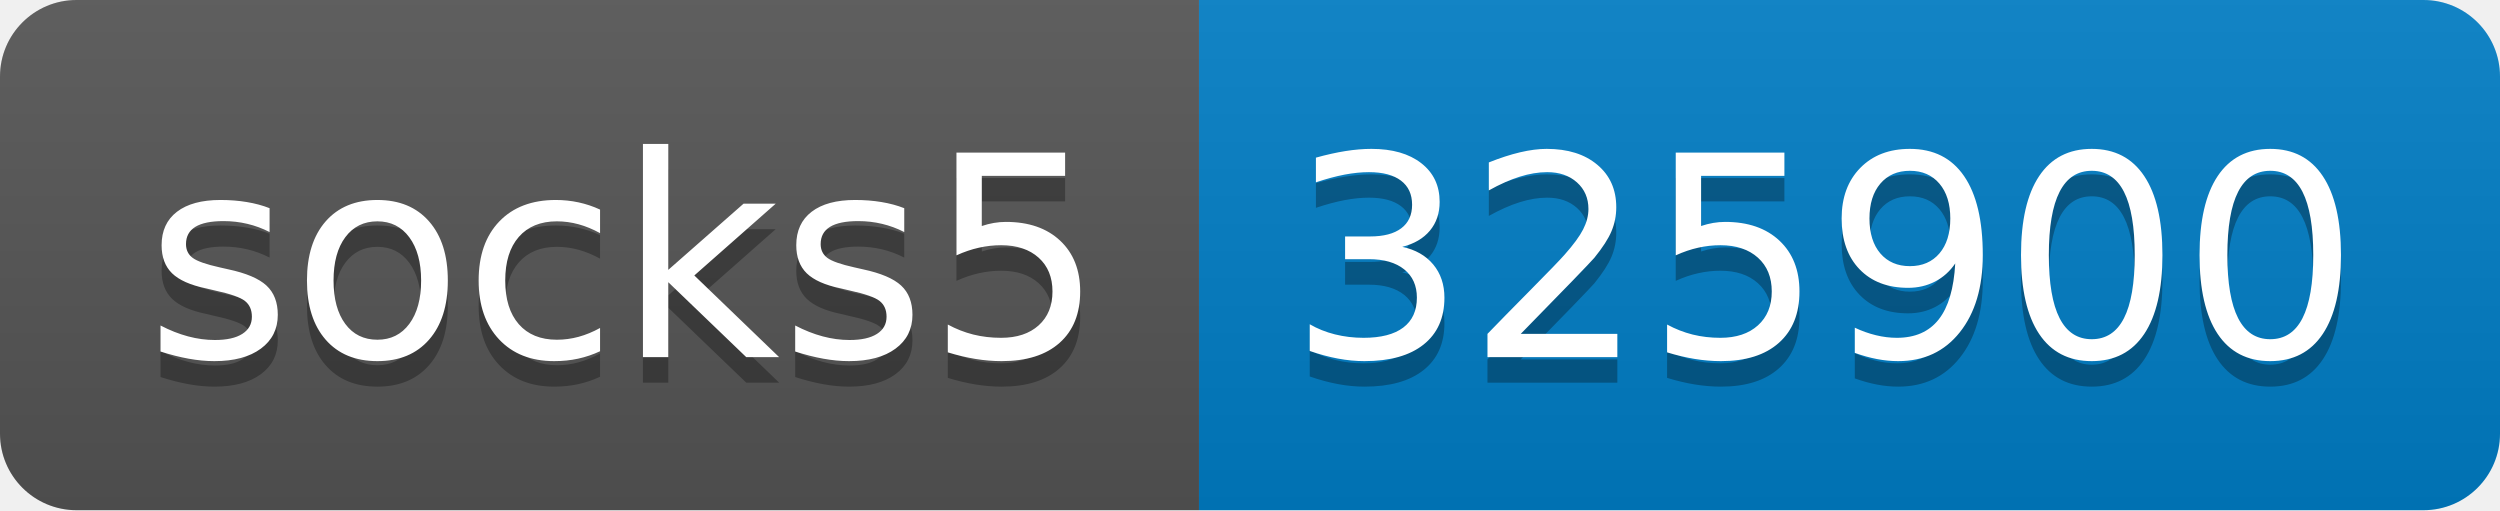
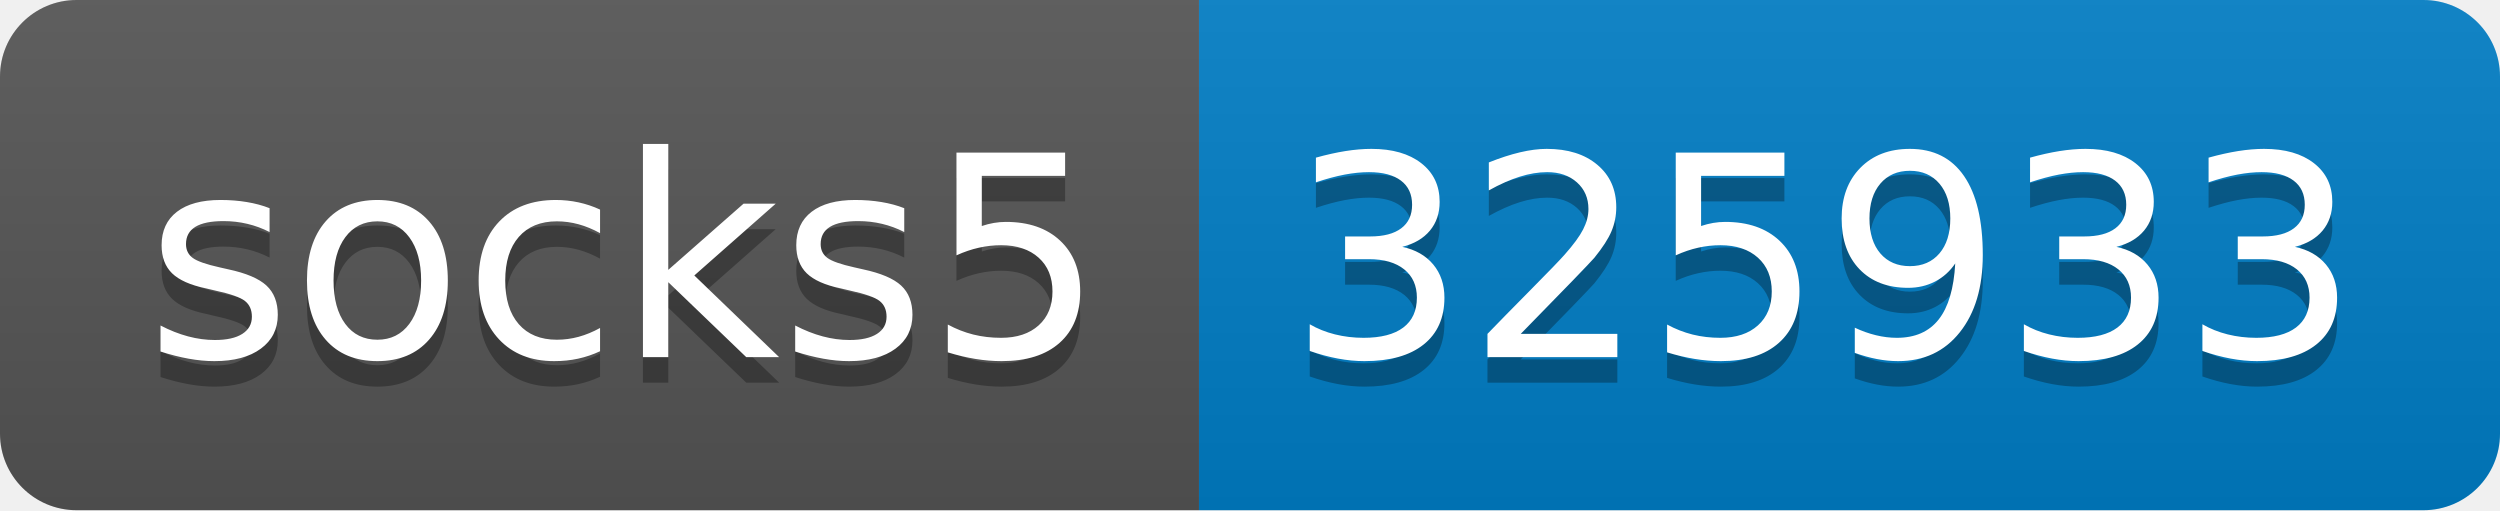
- <svg xmlns="http://www.w3.org/2000/svg" width="98" height="20" role="img" aria-label="socks5: 325900">
+ <svg xmlns="http://www.w3.org/2000/svg" width="98" height="20" role="img" aria-label="socks5: 325933">
  <linearGradient id="s" x2="0" y2="100%">
    <stop offset="0" stop-color="#bbb" stop-opacity=".1" />
    <stop offset="1" stop-opacity=".1" />
  </linearGradient>
  <clipPath id="r">
    <rect width="98" height="20" rx="3" fill="#fff" />
  </clipPath>
  <g clip-path="url(#r)">
    <rect width="47" height="20" fill="#555" />
    <rect x="47" width="51" height="20" fill="#007ec6" />
    <rect width="98" height="20" fill="url(#s)" />
  </g>
  <g fill="#fff" text-anchor="middle" font-family="Verdana,Geneva,DejaVu Sans,sans-serif" text-rendering="geometricPrecision" font-size="110">
    <text aria-hidden="true" x="245" y="150" fill="#010101" fill-opacity=".3" transform="scale(.1)" textLength="370">socks5</text>
    <text x="245" y="140" transform="scale(.1)" fill="#fff" textLength="370">socks5</text>
-     <text aria-hidden="true" x="715" y="150" fill="#010101" fill-opacity=".3" transform="scale(.1)" textLength="410">325900</text>
-     <text x="715" y="140" transform="scale(.1)" fill="#fff" textLength="410">325900</text>
+     <text aria-hidden="true" x="715" y="150" fill="#010101" fill-opacity=".3" transform="scale(.1)" textLength="410">325933</text>
+     <text x="715" y="140" transform="scale(.1)" fill="#fff" textLength="410">325933</text>
  </g>
</svg>
